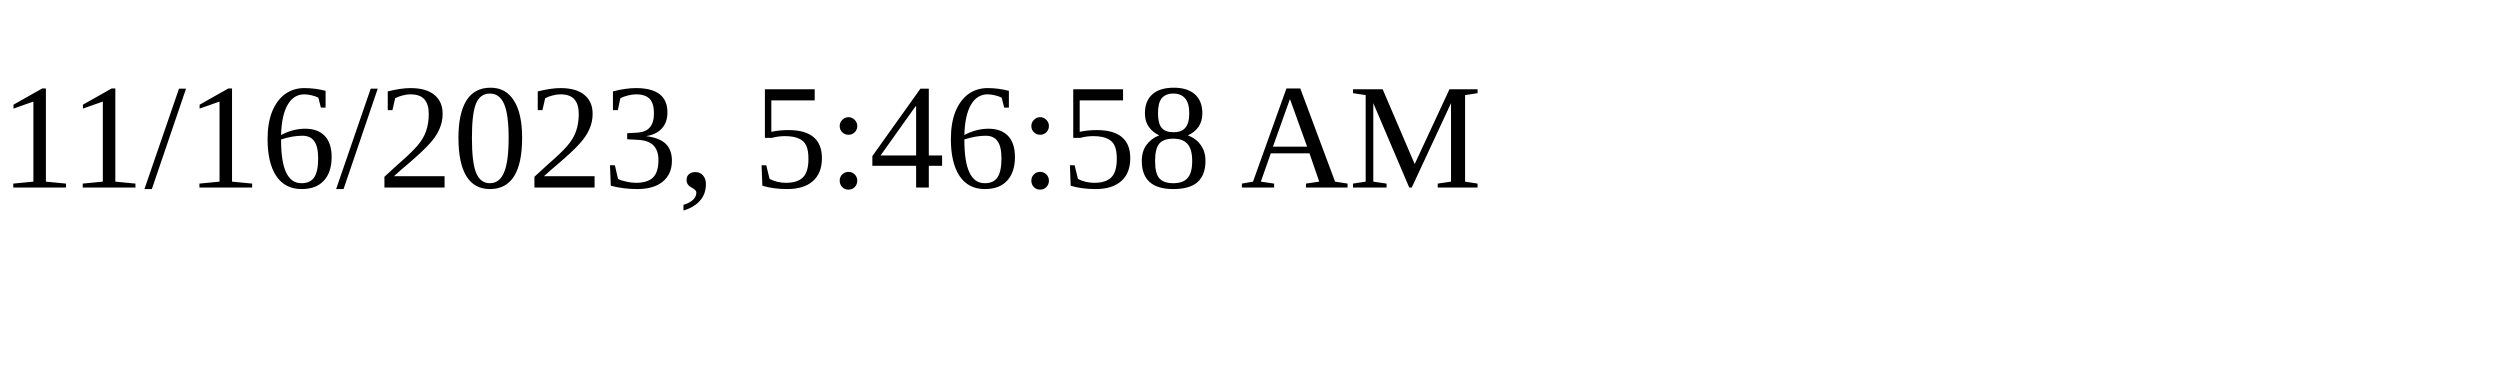
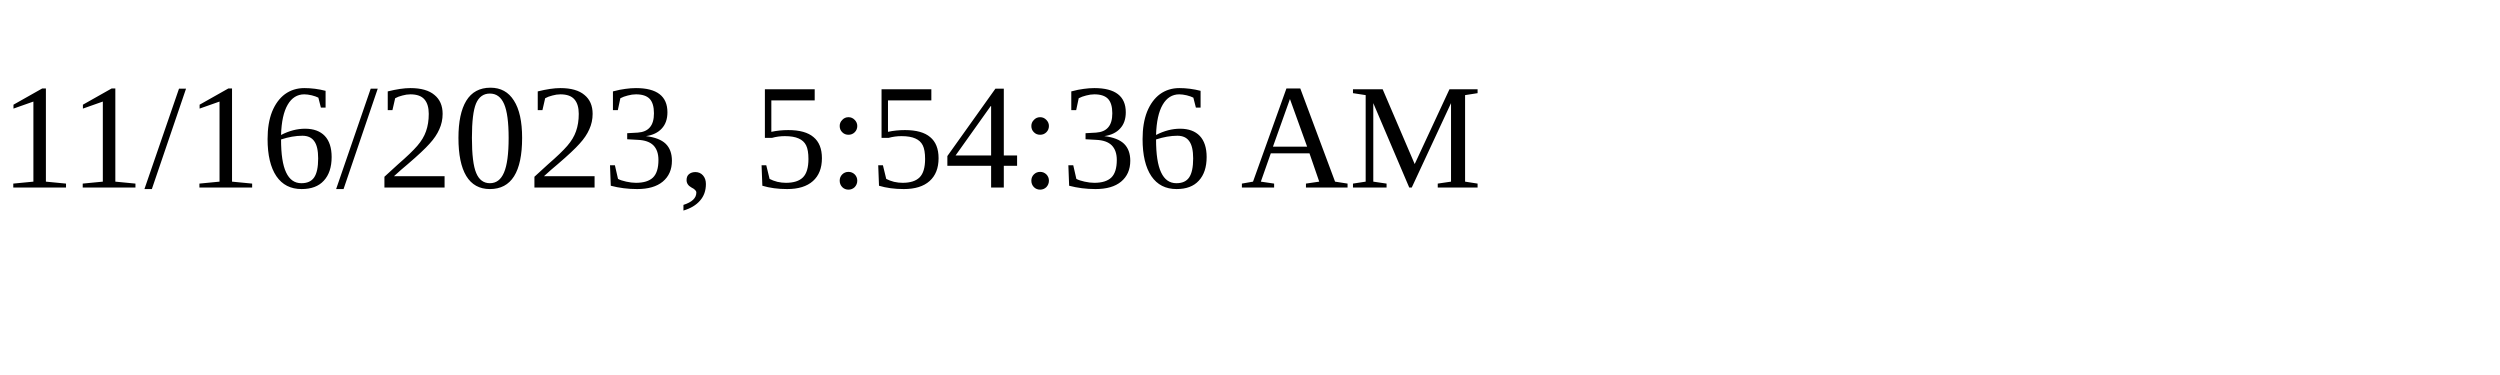
<svg xmlns="http://www.w3.org/2000/svg" height="30" width="200">
-   <text x="0" y="15">11/16/2023, 5:46:58 AM</text>
+   <text x="0" y="15">11/16/2023, 5:54:36 AM</text>
</svg>
